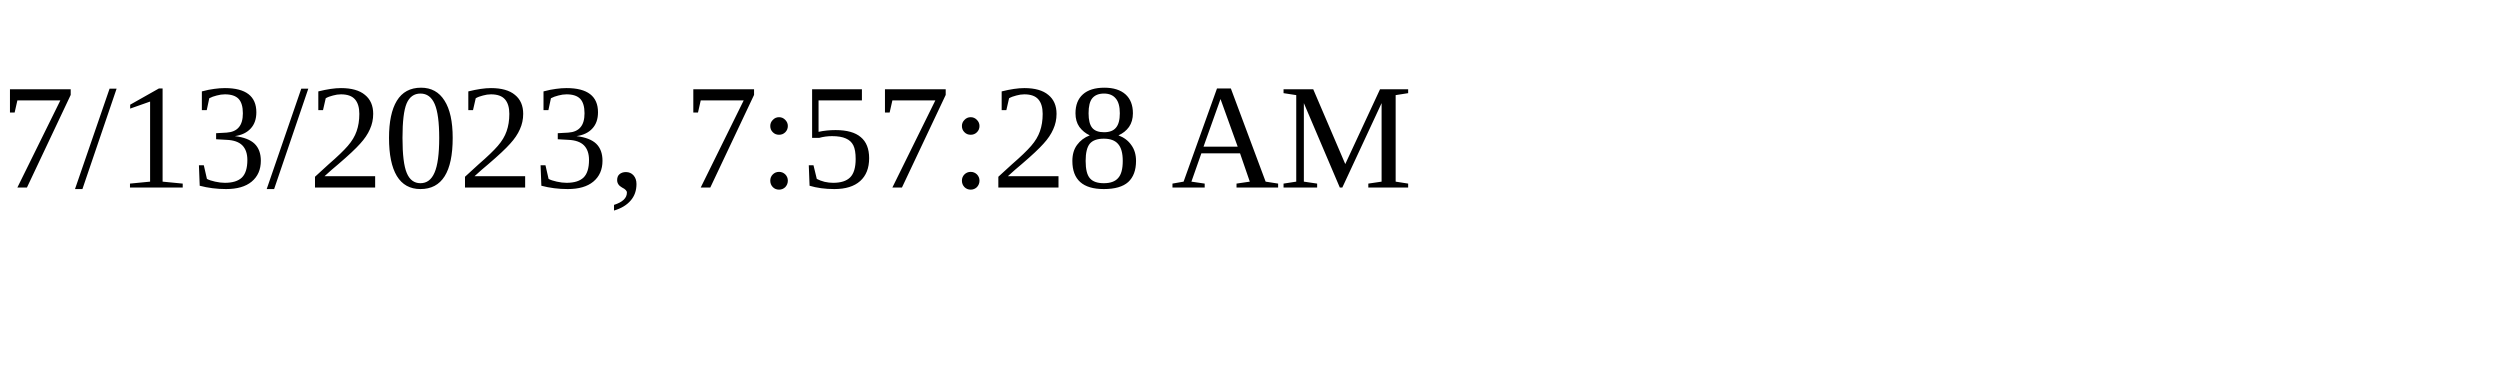
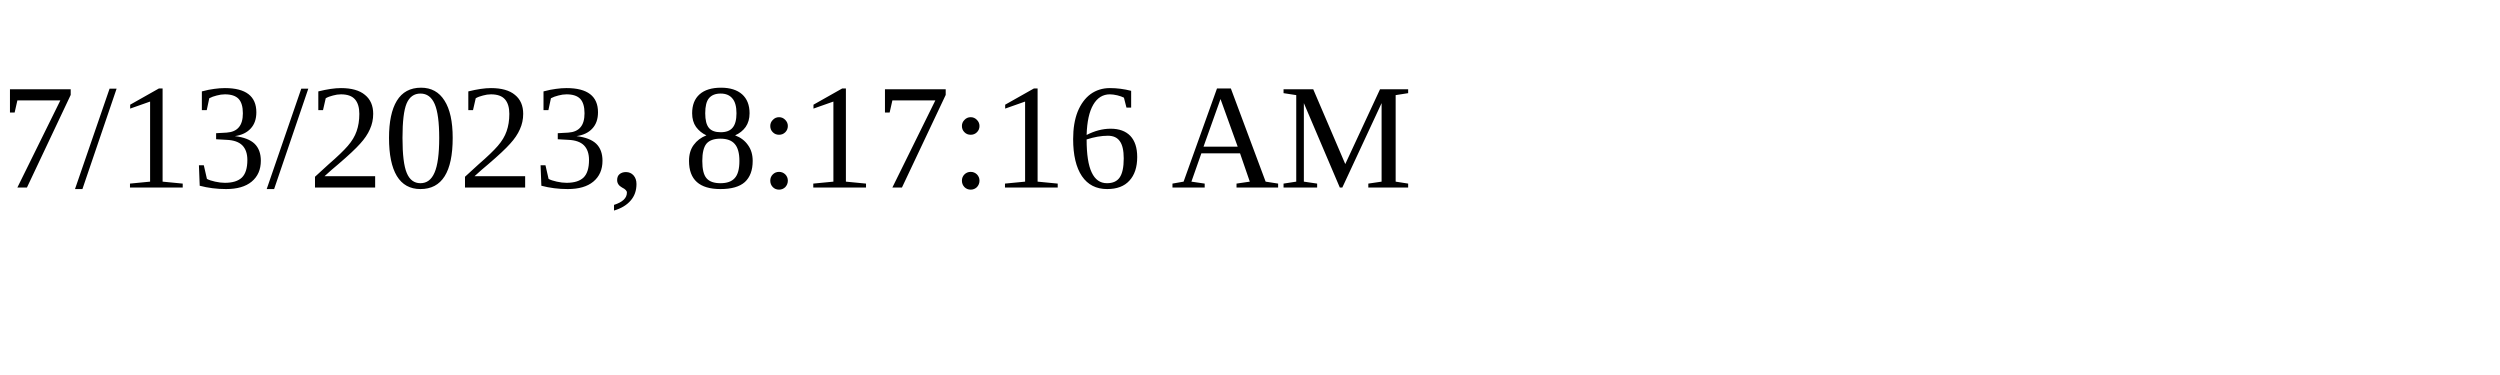
<svg xmlns="http://www.w3.org/2000/svg" height="30" width="200">
-   <text x="0" y="15">7/13/2023, 7:57:28 AM</text>
+   <text x="0" y="15">7/13/2023, 8:17:16 AM</text>
</svg>
